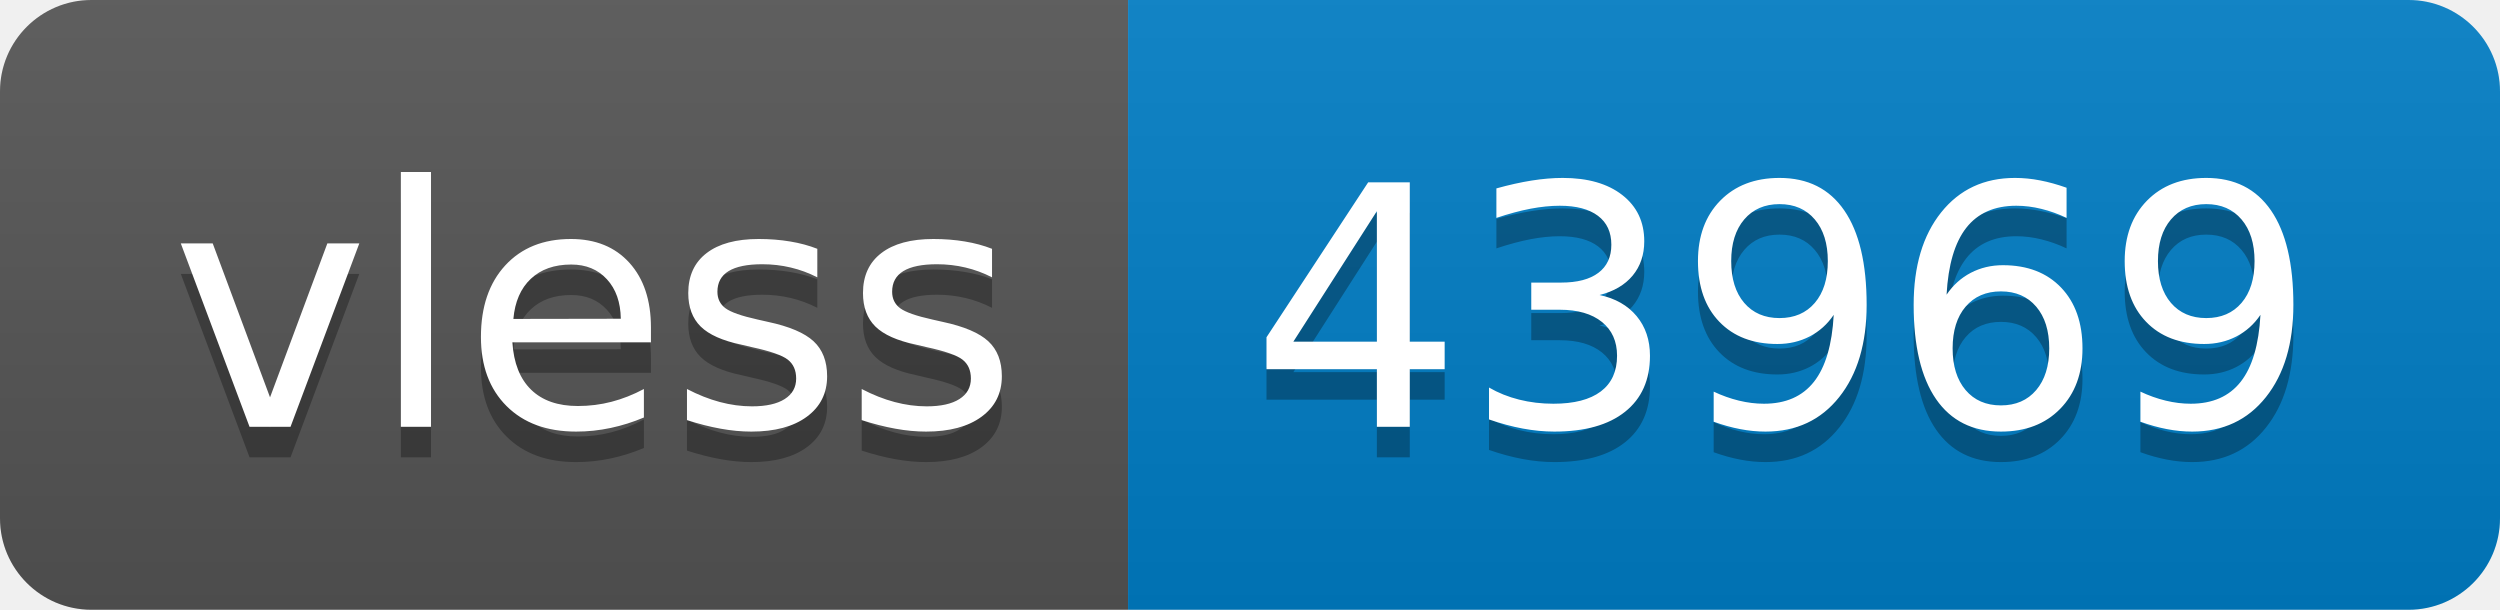
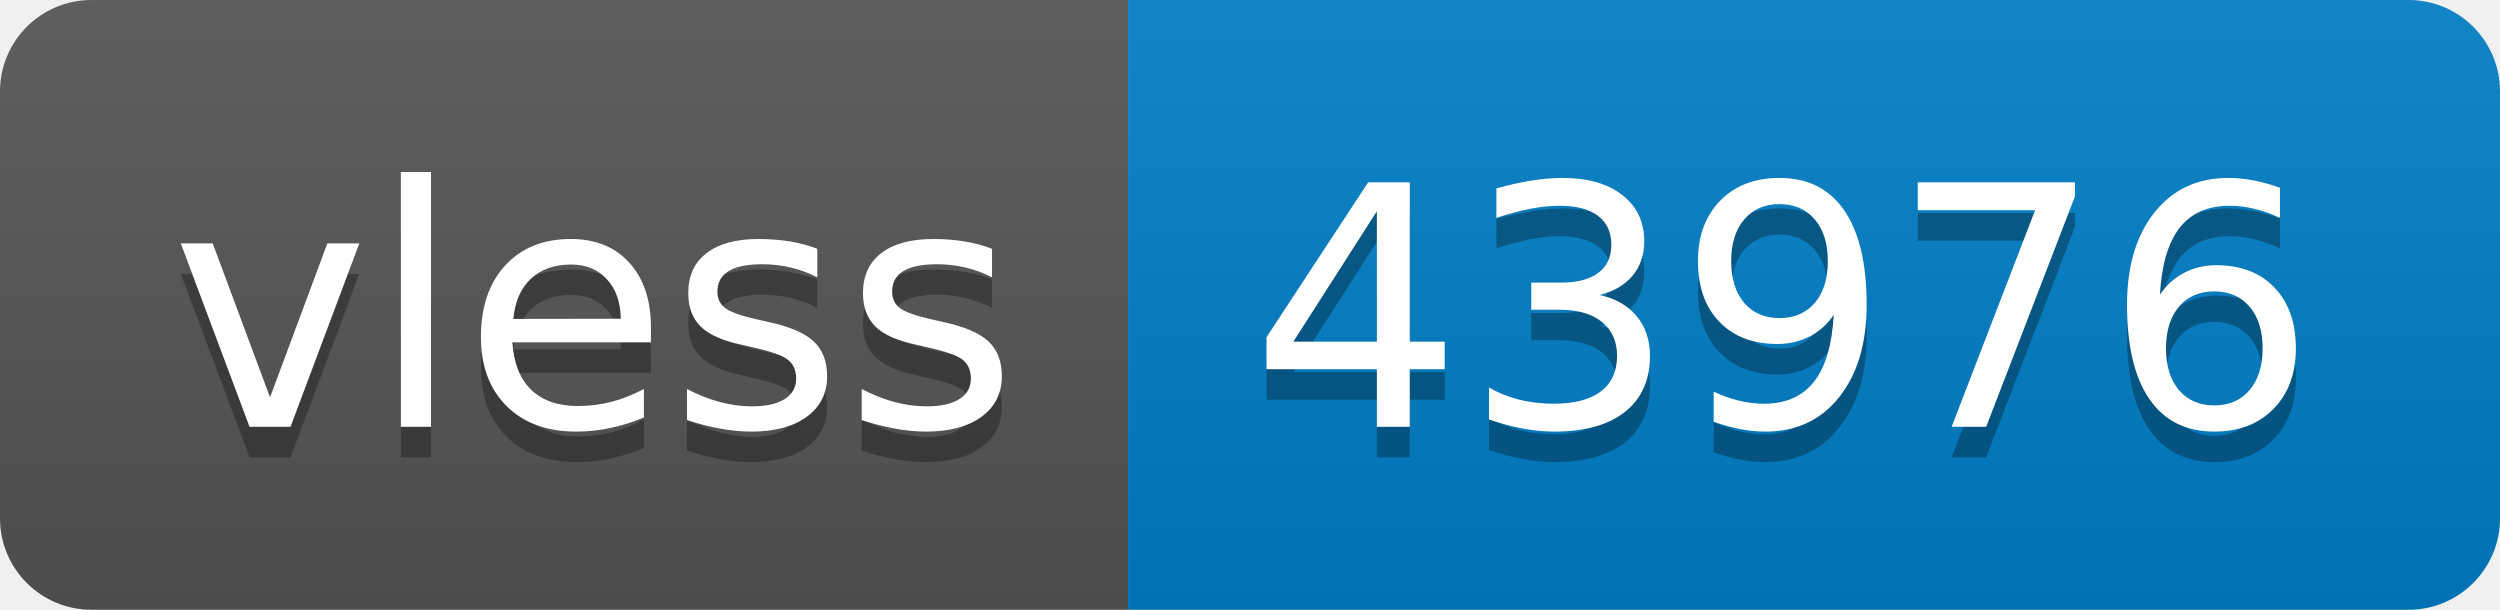
- <svg xmlns="http://www.w3.org/2000/svg" width="82" height="20" role="img" aria-label="vless: 43969">
+ <svg xmlns="http://www.w3.org/2000/svg" width="82" height="20" role="img" aria-label="vless: 43976">
  <linearGradient id="s" x2="0" y2="100%">
    <stop offset="0" stop-color="#bbb" stop-opacity=".1" />
    <stop offset="1" stop-opacity=".1" />
  </linearGradient>
  <clipPath id="r">
    <rect width="82" height="20" rx="3" fill="#fff" />
  </clipPath>
  <g clip-path="url(#r)">
    <rect width="37" height="20" fill="#555" />
    <rect x="37" width="45" height="20" fill="#007ec6" />
    <rect width="82" height="20" fill="url(#s)" />
  </g>
  <g fill="#fff" text-anchor="middle" font-family="Verdana,Geneva,DejaVu Sans,sans-serif" text-rendering="geometricPrecision" font-size="110">
    <text aria-hidden="true" x="195" y="150" fill="#010101" fill-opacity=".3" transform="scale(.1)" textLength="270">vless</text>
    <text x="195" y="140" transform="scale(.1)" fill="#fff" textLength="270">vless</text>
-     <text aria-hidden="true" x="585" y="150" fill="#010101" fill-opacity=".3" transform="scale(.1)" textLength="350">43969</text>
-     <text x="585" y="140" transform="scale(.1)" fill="#fff" textLength="350">43969</text>
+     <text aria-hidden="true" x="585" y="150" fill="#010101" fill-opacity=".3" transform="scale(.1)" textLength="350">43976</text>
+     <text x="585" y="140" transform="scale(.1)" fill="#fff" textLength="350">43976</text>
  </g>
</svg>
